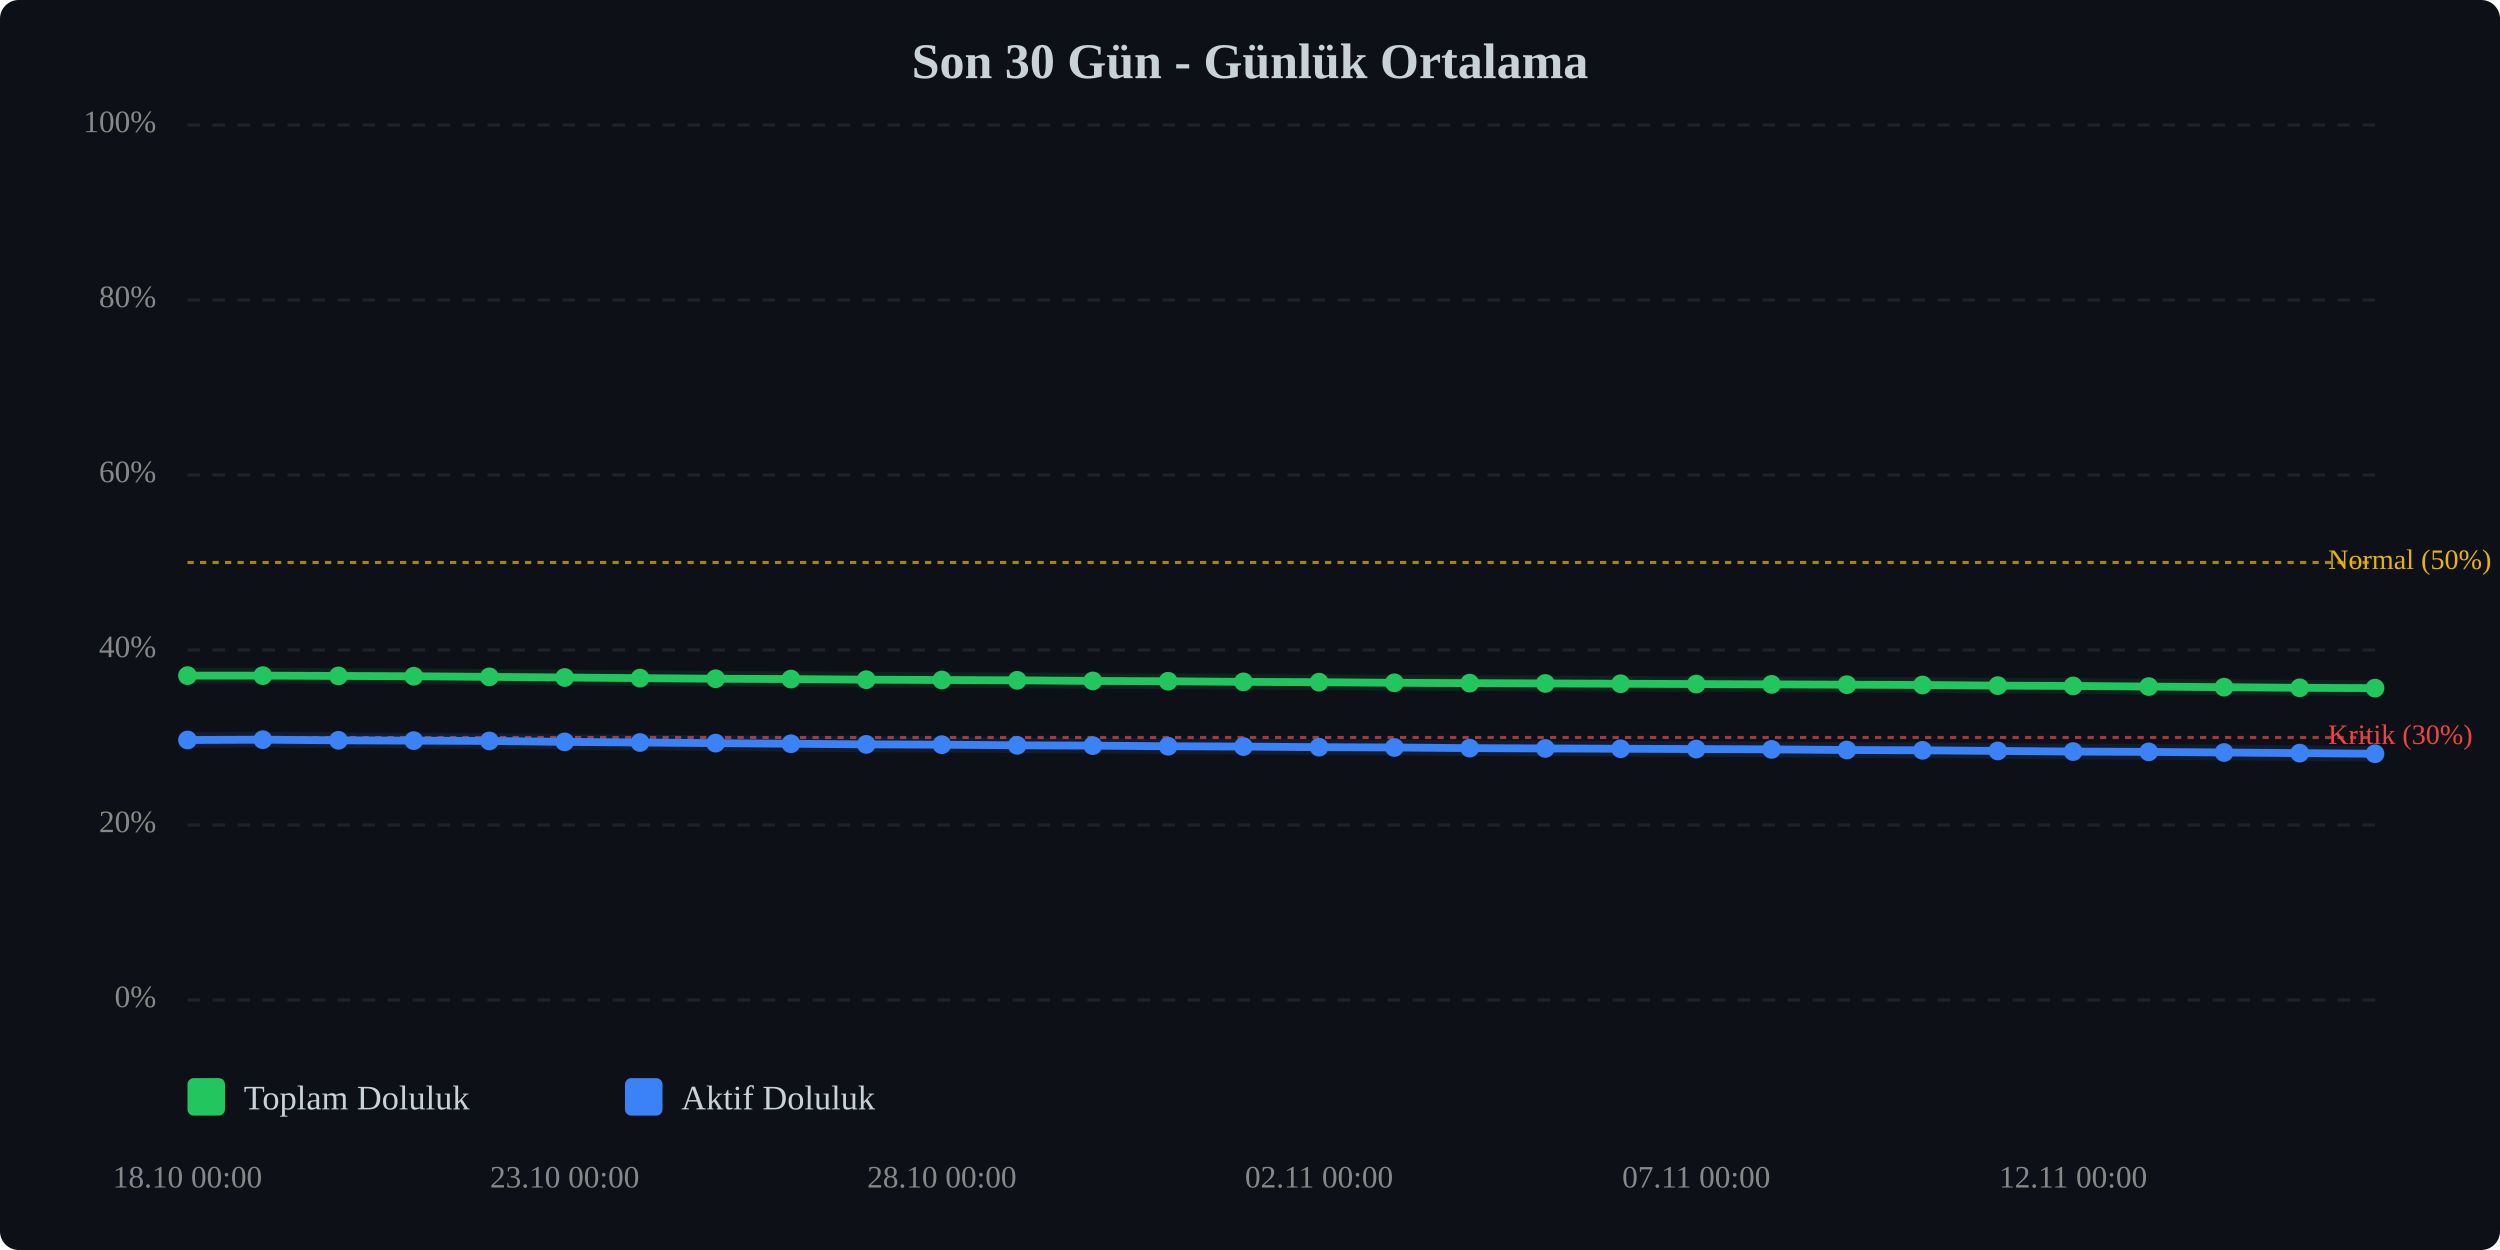
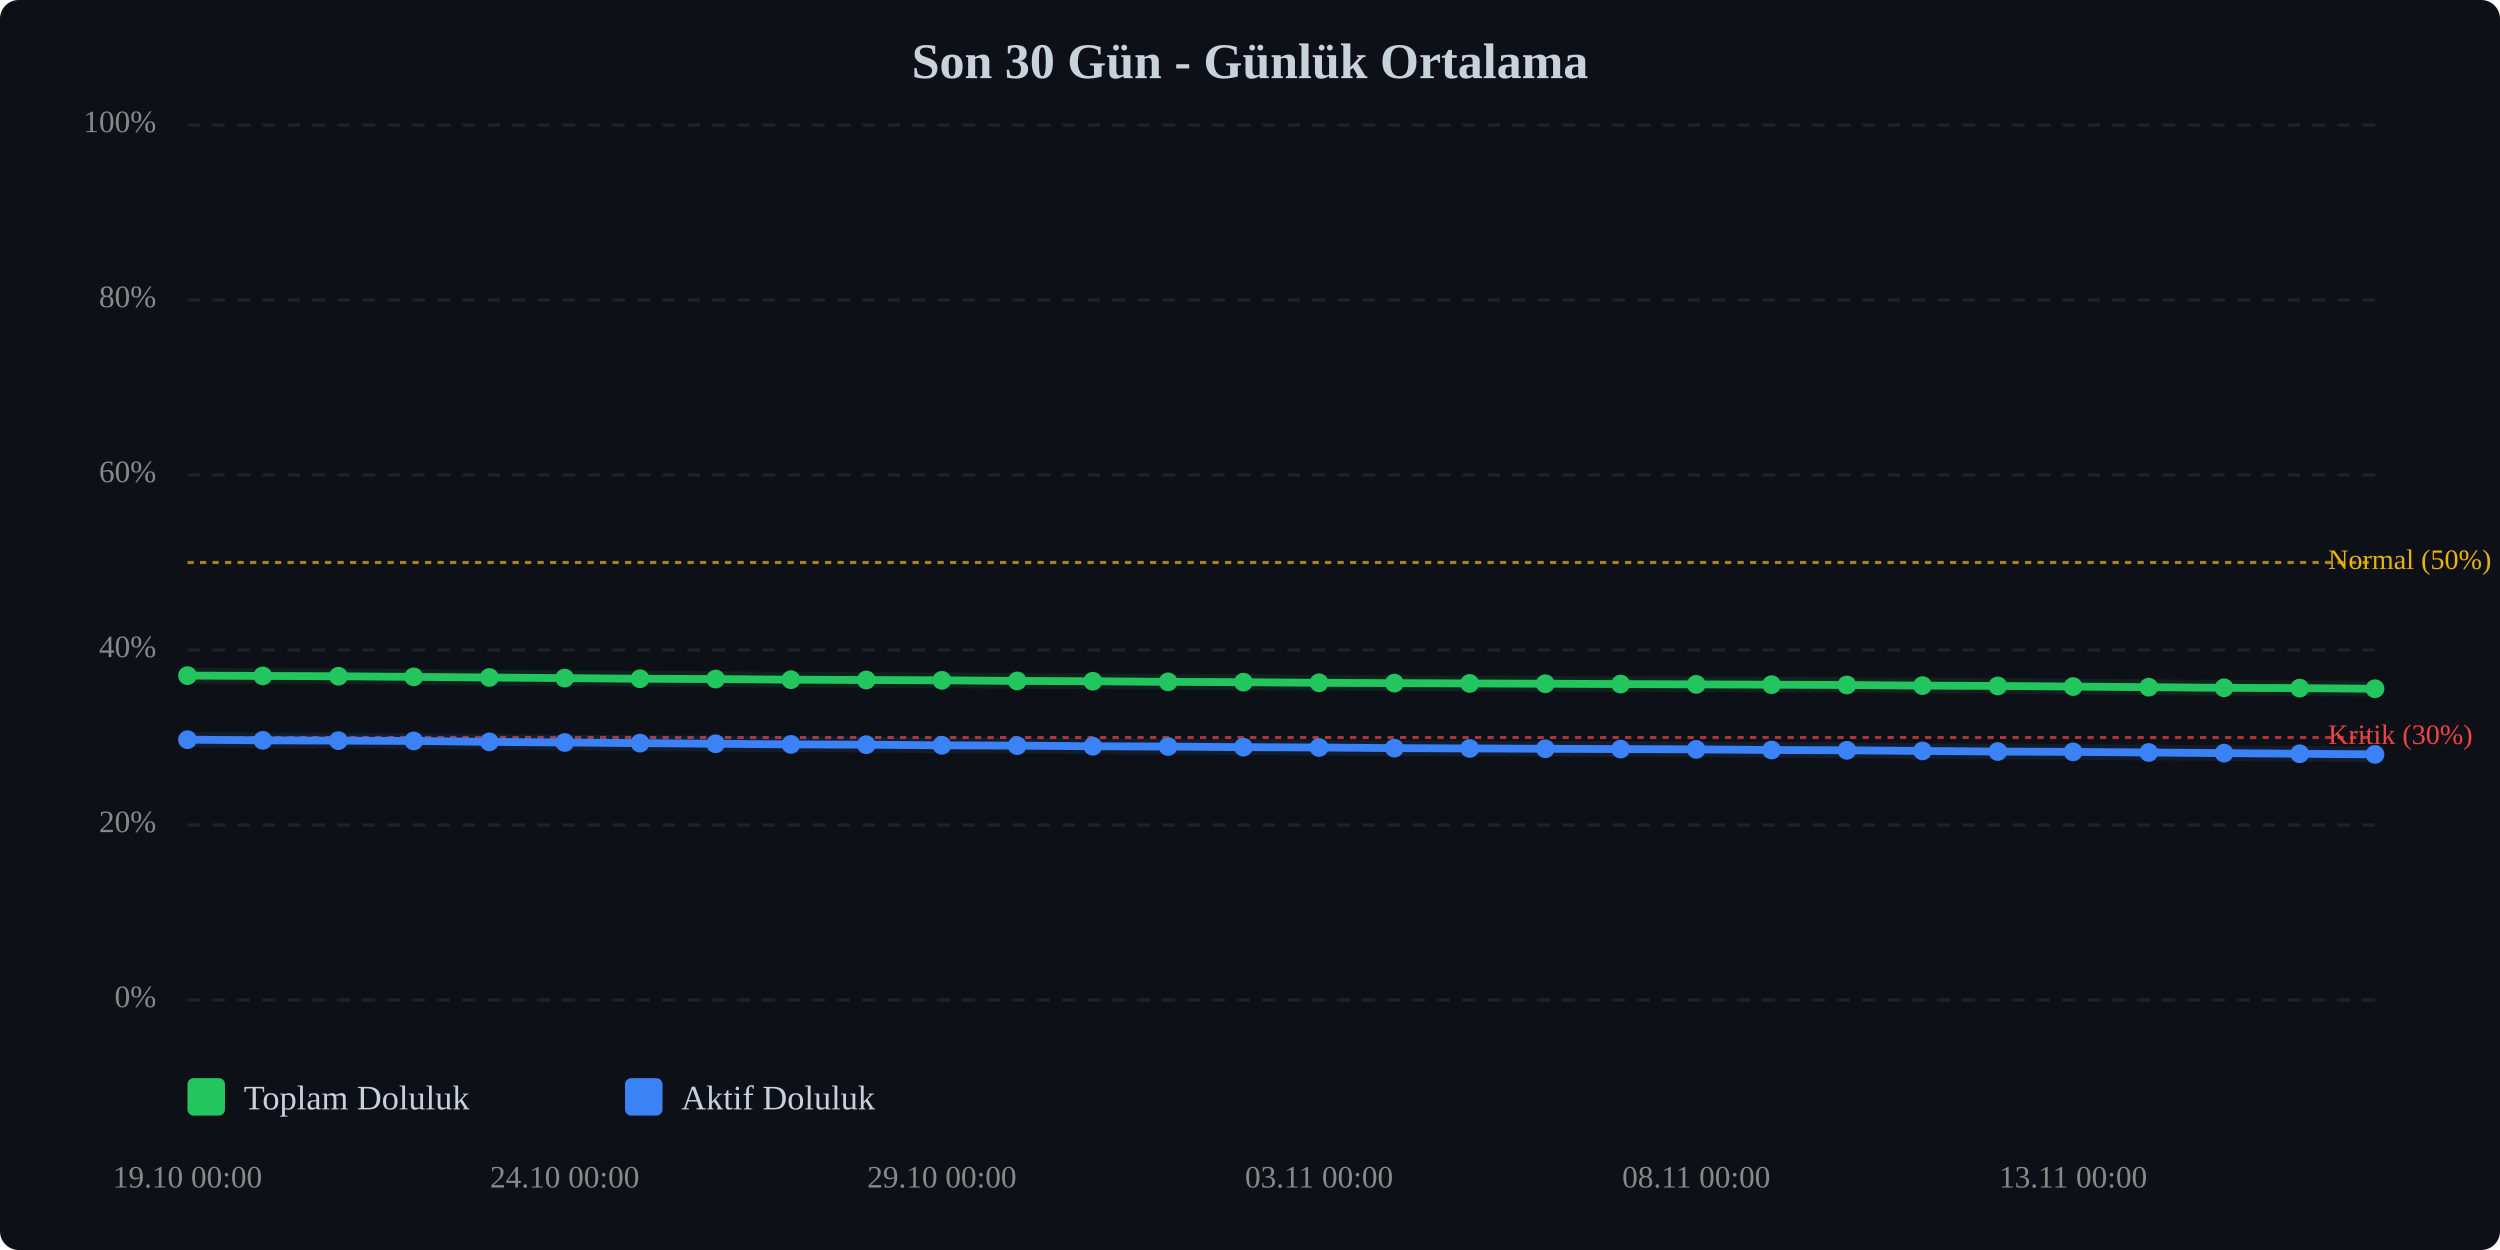
<svg xmlns="http://www.w3.org/2000/svg" viewBox="0 0 800 400" width="100%" style="max-width:800px;">
  <rect width="800" height="400" fill="#0d1117" rx="6" />
  <text x="400.0" y="25" text-anchor="middle" font-size="16" font-weight="bold" fill="#c9d1d9">Son 30 Gün - Günlük Ortalama</text>
  <line x1="60" y1="320.0" x2="760" y2="320.0" stroke="#333" stroke-width="1" stroke-dasharray="4,4" opacity="0.5" />
  <text x="50" y="320.0" text-anchor="end" dominant-baseline="middle" font-size="10" fill="#888">0%</text>
  <line x1="60" y1="264.0" x2="760" y2="264.0" stroke="#333" stroke-width="1" stroke-dasharray="4,4" opacity="0.5" />
  <text x="50" y="264.0" text-anchor="end" dominant-baseline="middle" font-size="10" fill="#888">20%</text>
  <line x1="60" y1="208.0" x2="760" y2="208.0" stroke="#333" stroke-width="1" stroke-dasharray="4,4" opacity="0.5" />
  <text x="50" y="208.0" text-anchor="end" dominant-baseline="middle" font-size="10" fill="#888">40%</text>
  <line x1="60" y1="152.0" x2="760" y2="152.0" stroke="#333" stroke-width="1" stroke-dasharray="4,4" opacity="0.5" />
  <text x="50" y="152.0" text-anchor="end" dominant-baseline="middle" font-size="10" fill="#888">60%</text>
  <line x1="60" y1="96.0" x2="760" y2="96.0" stroke="#333" stroke-width="1" stroke-dasharray="4,4" opacity="0.5" />
  <text x="50" y="96.0" text-anchor="end" dominant-baseline="middle" font-size="10" fill="#888">80%</text>
  <line x1="60" y1="40.0" x2="760" y2="40.0" stroke="#333" stroke-width="1" stroke-dasharray="4,4" opacity="0.5" />
  <text x="50" y="40.0" text-anchor="end" dominant-baseline="middle" font-size="10" fill="#888">100%</text>
  <line x1="60" y1="236.0" x2="760" y2="236.0" stroke="#ef4444" stroke-width="1" stroke-dasharray="2,2" opacity="0.7" />
  <text x="745" y="236.0" dominant-baseline="middle" font-size="9" fill="#ef4444">Kritik (30%)</text>
  <line x1="60" y1="180.0" x2="760" y2="180.0" stroke="#eab308" stroke-width="1" stroke-dasharray="2,2" opacity="0.7" />
  <text x="745" y="180.0" dominant-baseline="middle" font-size="9" fill="#eab308">Normal (50%)</text>
-   <polyline points="60.0,216.2 84.1,216.2 108.3,216.3 132.4,216.4 156.6,216.6 180.7,216.8 204.8,217.0 229.0,217.2 253.1,217.3 277.2,217.5 301.4,217.6 325.5,217.7 349.7,217.9 373.8,218.0 397.9,218.2 422.1,218.3 446.2,218.5 470.3,218.6 494.5,218.7 518.6,218.8 542.8,218.9 566.9,219.0 591.0,219.1 615.2,219.2 639.3,219.4 663.4,219.5 687.6,219.7 711.7,219.9 735.9,220.1 760.0,220.2" fill="none" stroke="#22c55e" stroke-width="2.5" stroke-linecap="round" stroke-linejoin="round" />
-   <polyline points="60.0,216.2 84.1,216.2 108.3,216.3 132.4,216.4 156.6,216.6 180.7,216.8 204.8,217.0 229.0,217.2 253.1,217.3 277.2,217.5 301.4,217.6 325.5,217.7 349.7,217.9 373.8,218.0 397.9,218.2 422.1,218.3 446.2,218.5 470.3,218.6 494.5,218.7 518.6,218.8 542.8,218.9 566.9,219.0 591.0,219.1 615.2,219.2 639.3,219.4 663.4,219.5 687.6,219.7 711.7,219.9 735.9,220.1 760.0,220.2" fill="none" stroke="#22c55e" stroke-width="5" opacity="0.1" stroke-linecap="round" stroke-linejoin="round" />
-   <polyline points="60.0,236.8 84.1,236.7 108.3,236.9 132.4,237.0 156.6,237.1 180.7,237.4 204.8,237.6 229.0,237.8 253.1,238.0 277.2,238.2 301.4,238.3 325.5,238.5 349.7,238.6 373.8,238.8 397.9,238.9 422.1,239.1 446.2,239.2 470.3,239.4 494.5,239.5 518.6,239.6 542.8,239.7 566.9,239.8 591.0,240.0 615.2,240.1 639.3,240.3 663.4,240.5 687.6,240.6 711.7,240.8 735.9,241.0 760.0,241.2" fill="none" stroke="#3b82f6" stroke-width="2.5" stroke-linecap="round" stroke-linejoin="round" />
-   <polyline points="60.0,236.8 84.1,236.7 108.3,236.9 132.4,237.0 156.6,237.1 180.7,237.4 204.8,237.6 229.0,237.8 253.1,238.0 277.2,238.2 301.4,238.3 325.5,238.5 349.7,238.6 373.8,238.8 397.9,238.9 422.1,239.1 446.2,239.2 470.3,239.4 494.5,239.5 518.6,239.6 542.8,239.7 566.9,239.8 591.0,240.0 615.2,240.1 639.3,240.3 663.4,240.5 687.6,240.6 711.7,240.8 735.9,241.0 760.0,241.2" fill="none" stroke="#3b82f6" stroke-width="5" opacity="0.1" stroke-linecap="round" stroke-linejoin="round" />
+   <polyline points="60.0,216.2 84.1,216.3 108.3,216.4 132.4,216.6 156.6,216.8 180.7,217.0 204.8,217.2 229.0,217.3 253.1,217.5 277.2,217.6 301.4,217.7 325.5,217.9 349.7,218.0 373.8,218.2 397.9,218.3 422.1,218.5 446.2,218.6 470.3,218.7 494.5,218.8 518.6,218.9 542.8,219.0 566.9,219.1 591.0,219.2 615.2,219.4 639.3,219.5 663.4,219.7 687.6,219.9 711.7,220.1 735.9,220.2 760.0,220.4" fill="none" stroke="#22c55e" stroke-width="2.5" stroke-linecap="round" stroke-linejoin="round" />
+   <polyline points="60.0,216.2 84.1,216.3 108.3,216.4 132.4,216.6 156.6,216.8 180.7,217.0 204.8,217.2 229.0,217.3 253.1,217.5 277.2,217.6 301.4,217.7 325.5,217.9 349.7,218.0 373.8,218.2 397.9,218.3 422.1,218.5 446.2,218.6 470.3,218.7 494.5,218.8 518.6,218.9 542.8,219.0 566.9,219.1 591.0,219.2 615.2,219.4 639.3,219.5 663.4,219.7 687.6,219.9 711.7,220.1 735.9,220.2 760.0,220.4" fill="none" stroke="#22c55e" stroke-width="5" opacity="0.1" stroke-linecap="round" stroke-linejoin="round" />
+   <polyline points="60.0,236.7 84.1,236.9 108.3,237.0 132.4,237.1 156.6,237.4 180.7,237.6 204.8,237.8 229.0,238.0 253.1,238.2 277.2,238.3 301.4,238.5 325.5,238.6 349.7,238.8 373.8,238.9 397.9,239.1 422.1,239.2 446.2,239.4 470.3,239.5 494.5,239.6 518.6,239.7 542.8,239.8 566.9,240.0 591.0,240.1 615.2,240.3 639.3,240.5 663.4,240.6 687.6,240.8 711.7,241.0 735.9,241.2 760.0,241.4" fill="none" stroke="#3b82f6" stroke-width="2.5" stroke-linecap="round" stroke-linejoin="round" />
+   <polyline points="60.0,236.7 84.1,236.9 108.3,237.0 132.4,237.1 156.6,237.4 180.7,237.6 204.8,237.8 229.0,238.0 253.1,238.2 277.2,238.3 301.4,238.5 325.5,238.6 349.7,238.8 373.8,238.9 397.9,239.1 422.1,239.2 446.2,239.4 470.3,239.5 494.5,239.6 518.6,239.7 542.8,239.8 566.9,240.0 591.0,240.1 615.2,240.3 639.3,240.5 663.4,240.6 687.6,240.8 711.7,241.0 735.9,241.2 760.0,241.4" fill="none" stroke="#3b82f6" stroke-width="5" opacity="0.1" stroke-linecap="round" stroke-linejoin="round" />
  <circle cx="60.0" cy="216.2" r="3" fill="#22c55e" />
-   <circle cx="84.1" cy="216.2" r="3" fill="#22c55e" />
-   <circle cx="108.3" cy="216.3" r="3" fill="#22c55e" />
-   <circle cx="132.4" cy="216.4" r="3" fill="#22c55e" />
-   <circle cx="156.6" cy="216.6" r="3" fill="#22c55e" />
-   <circle cx="180.7" cy="216.8" r="3" fill="#22c55e" />
-   <circle cx="204.8" cy="217.0" r="3" fill="#22c55e" />
-   <circle cx="229.0" cy="217.2" r="3" fill="#22c55e" />
-   <circle cx="253.1" cy="217.3" r="3" fill="#22c55e" />
-   <circle cx="277.2" cy="217.5" r="3" fill="#22c55e" />
-   <circle cx="301.4" cy="217.6" r="3" fill="#22c55e" />
-   <circle cx="325.5" cy="217.7" r="3" fill="#22c55e" />
-   <circle cx="349.7" cy="217.9" r="3" fill="#22c55e" />
-   <circle cx="373.8" cy="218.0" r="3" fill="#22c55e" />
-   <circle cx="397.9" cy="218.2" r="3" fill="#22c55e" />
-   <circle cx="422.1" cy="218.3" r="3" fill="#22c55e" />
-   <circle cx="446.2" cy="218.5" r="3" fill="#22c55e" />
-   <circle cx="470.3" cy="218.6" r="3" fill="#22c55e" />
-   <circle cx="494.5" cy="218.7" r="3" fill="#22c55e" />
-   <circle cx="518.6" cy="218.8" r="3" fill="#22c55e" />
-   <circle cx="542.8" cy="218.9" r="3" fill="#22c55e" />
-   <circle cx="566.9" cy="219.0" r="3" fill="#22c55e" />
-   <circle cx="591.0" cy="219.1" r="3" fill="#22c55e" />
-   <circle cx="615.2" cy="219.2" r="3" fill="#22c55e" />
-   <circle cx="639.3" cy="219.4" r="3" fill="#22c55e" />
-   <circle cx="663.4" cy="219.5" r="3" fill="#22c55e" />
-   <circle cx="687.6" cy="219.7" r="3" fill="#22c55e" />
-   <circle cx="711.7" cy="219.9" r="3" fill="#22c55e" />
-   <circle cx="735.9" cy="220.1" r="3" fill="#22c55e" />
-   <circle cx="760.0" cy="220.2" r="3" fill="#22c55e" />
-   <circle cx="60.0" cy="236.8" r="3" fill="#3b82f6" />
-   <circle cx="84.1" cy="236.7" r="3" fill="#3b82f6" />
-   <circle cx="108.3" cy="236.9" r="3" fill="#3b82f6" />
-   <circle cx="132.4" cy="237.0" r="3" fill="#3b82f6" />
-   <circle cx="156.6" cy="237.1" r="3" fill="#3b82f6" />
-   <circle cx="180.7" cy="237.4" r="3" fill="#3b82f6" />
-   <circle cx="204.8" cy="237.6" r="3" fill="#3b82f6" />
-   <circle cx="229.0" cy="237.8" r="3" fill="#3b82f6" />
-   <circle cx="253.1" cy="238.0" r="3" fill="#3b82f6" />
-   <circle cx="277.2" cy="238.2" r="3" fill="#3b82f6" />
-   <circle cx="301.4" cy="238.3" r="3" fill="#3b82f6" />
-   <circle cx="325.5" cy="238.5" r="3" fill="#3b82f6" />
-   <circle cx="349.7" cy="238.6" r="3" fill="#3b82f6" />
-   <circle cx="373.8" cy="238.8" r="3" fill="#3b82f6" />
-   <circle cx="397.9" cy="238.9" r="3" fill="#3b82f6" />
-   <circle cx="422.1" cy="239.1" r="3" fill="#3b82f6" />
-   <circle cx="446.2" cy="239.2" r="3" fill="#3b82f6" />
-   <circle cx="470.3" cy="239.4" r="3" fill="#3b82f6" />
-   <circle cx="494.5" cy="239.5" r="3" fill="#3b82f6" />
-   <circle cx="518.6" cy="239.6" r="3" fill="#3b82f6" />
-   <circle cx="542.8" cy="239.7" r="3" fill="#3b82f6" />
-   <circle cx="566.9" cy="239.8" r="3" fill="#3b82f6" />
-   <circle cx="591.0" cy="240.0" r="3" fill="#3b82f6" />
-   <circle cx="615.2" cy="240.1" r="3" fill="#3b82f6" />
-   <circle cx="639.3" cy="240.3" r="3" fill="#3b82f6" />
-   <circle cx="663.4" cy="240.5" r="3" fill="#3b82f6" />
-   <circle cx="687.6" cy="240.6" r="3" fill="#3b82f6" />
-   <circle cx="711.7" cy="240.8" r="3" fill="#3b82f6" />
-   <circle cx="735.9" cy="241.0" r="3" fill="#3b82f6" />
-   <circle cx="760.0" cy="241.2" r="3" fill="#3b82f6" />
-   <text x="60.0" y="380" text-anchor="middle" font-size="10" fill="#888">18.10 00:00</text>
-   <text x="180.7" y="380" text-anchor="middle" font-size="10" fill="#888">23.10 00:00</text>
-   <text x="301.4" y="380" text-anchor="middle" font-size="10" fill="#888">28.10 00:00</text>
-   <text x="422.1" y="380" text-anchor="middle" font-size="10" fill="#888">02.11 00:00</text>
-   <text x="542.8" y="380" text-anchor="middle" font-size="10" fill="#888">07.11 00:00</text>
-   <text x="663.4" y="380" text-anchor="middle" font-size="10" fill="#888">12.11 00:00</text>
+   <circle cx="84.1" cy="216.3" r="3" fill="#22c55e" />
+   <circle cx="108.3" cy="216.4" r="3" fill="#22c55e" />
+   <circle cx="132.4" cy="216.6" r="3" fill="#22c55e" />
+   <circle cx="156.6" cy="216.8" r="3" fill="#22c55e" />
+   <circle cx="180.7" cy="217.0" r="3" fill="#22c55e" />
+   <circle cx="204.8" cy="217.2" r="3" fill="#22c55e" />
+   <circle cx="229.0" cy="217.3" r="3" fill="#22c55e" />
+   <circle cx="253.1" cy="217.5" r="3" fill="#22c55e" />
+   <circle cx="277.2" cy="217.6" r="3" fill="#22c55e" />
+   <circle cx="301.4" cy="217.7" r="3" fill="#22c55e" />
+   <circle cx="325.5" cy="217.9" r="3" fill="#22c55e" />
+   <circle cx="349.7" cy="218.0" r="3" fill="#22c55e" />
+   <circle cx="373.8" cy="218.2" r="3" fill="#22c55e" />
+   <circle cx="397.9" cy="218.3" r="3" fill="#22c55e" />
+   <circle cx="422.1" cy="218.5" r="3" fill="#22c55e" />
+   <circle cx="446.2" cy="218.6" r="3" fill="#22c55e" />
+   <circle cx="470.3" cy="218.7" r="3" fill="#22c55e" />
+   <circle cx="494.5" cy="218.8" r="3" fill="#22c55e" />
+   <circle cx="518.6" cy="218.9" r="3" fill="#22c55e" />
+   <circle cx="542.8" cy="219.0" r="3" fill="#22c55e" />
+   <circle cx="566.9" cy="219.1" r="3" fill="#22c55e" />
+   <circle cx="591.0" cy="219.2" r="3" fill="#22c55e" />
+   <circle cx="615.2" cy="219.4" r="3" fill="#22c55e" />
+   <circle cx="639.3" cy="219.5" r="3" fill="#22c55e" />
+   <circle cx="663.4" cy="219.7" r="3" fill="#22c55e" />
+   <circle cx="687.6" cy="219.9" r="3" fill="#22c55e" />
+   <circle cx="711.7" cy="220.1" r="3" fill="#22c55e" />
+   <circle cx="735.9" cy="220.2" r="3" fill="#22c55e" />
+   <circle cx="760.0" cy="220.4" r="3" fill="#22c55e" />
+   <circle cx="60.0" cy="236.7" r="3" fill="#3b82f6" />
+   <circle cx="84.1" cy="236.9" r="3" fill="#3b82f6" />
+   <circle cx="108.3" cy="237.0" r="3" fill="#3b82f6" />
+   <circle cx="132.4" cy="237.1" r="3" fill="#3b82f6" />
+   <circle cx="156.6" cy="237.4" r="3" fill="#3b82f6" />
+   <circle cx="180.7" cy="237.6" r="3" fill="#3b82f6" />
+   <circle cx="204.8" cy="237.8" r="3" fill="#3b82f6" />
+   <circle cx="229.0" cy="238.0" r="3" fill="#3b82f6" />
+   <circle cx="253.1" cy="238.2" r="3" fill="#3b82f6" />
+   <circle cx="277.2" cy="238.3" r="3" fill="#3b82f6" />
+   <circle cx="301.4" cy="238.5" r="3" fill="#3b82f6" />
+   <circle cx="325.5" cy="238.6" r="3" fill="#3b82f6" />
+   <circle cx="349.7" cy="238.8" r="3" fill="#3b82f6" />
+   <circle cx="373.8" cy="238.9" r="3" fill="#3b82f6" />
+   <circle cx="397.9" cy="239.1" r="3" fill="#3b82f6" />
+   <circle cx="422.1" cy="239.2" r="3" fill="#3b82f6" />
+   <circle cx="446.2" cy="239.4" r="3" fill="#3b82f6" />
+   <circle cx="470.3" cy="239.5" r="3" fill="#3b82f6" />
+   <circle cx="494.5" cy="239.6" r="3" fill="#3b82f6" />
+   <circle cx="518.6" cy="239.7" r="3" fill="#3b82f6" />
+   <circle cx="542.8" cy="239.8" r="3" fill="#3b82f6" />
+   <circle cx="566.9" cy="240.0" r="3" fill="#3b82f6" />
+   <circle cx="591.0" cy="240.1" r="3" fill="#3b82f6" />
+   <circle cx="615.2" cy="240.3" r="3" fill="#3b82f6" />
+   <circle cx="639.3" cy="240.5" r="3" fill="#3b82f6" />
+   <circle cx="663.4" cy="240.6" r="3" fill="#3b82f6" />
+   <circle cx="687.6" cy="240.8" r="3" fill="#3b82f6" />
+   <circle cx="711.7" cy="241.0" r="3" fill="#3b82f6" />
+   <circle cx="735.9" cy="241.2" r="3" fill="#3b82f6" />
+   <circle cx="760.0" cy="241.4" r="3" fill="#3b82f6" />
+   <text x="60.0" y="380" text-anchor="middle" font-size="10" fill="#888">19.10 00:00</text>
+   <text x="180.7" y="380" text-anchor="middle" font-size="10" fill="#888">24.10 00:00</text>
+   <text x="301.4" y="380" text-anchor="middle" font-size="10" fill="#888">29.10 00:00</text>
+   <text x="422.1" y="380" text-anchor="middle" font-size="10" fill="#888">03.11 00:00</text>
+   <text x="542.8" y="380" text-anchor="middle" font-size="10" fill="#888">08.11 00:00</text>
+   <text x="663.4" y="380" text-anchor="middle" font-size="10" fill="#888">13.11 00:00</text>
  <g transform="translate(60, 345)">
    <rect x="0" y="0" width="12" height="12" fill="#22c55e" rx="2" />
    <text x="18" y="10" font-size="11" fill="#c9d1d9">Toplam Doluluk</text>
    <rect x="140" y="0" width="12" height="12" fill="#3b82f6" rx="2" />
    <text x="158" y="10" font-size="11" fill="#c9d1d9">Aktif Doluluk</text>
  </g>
</svg>
